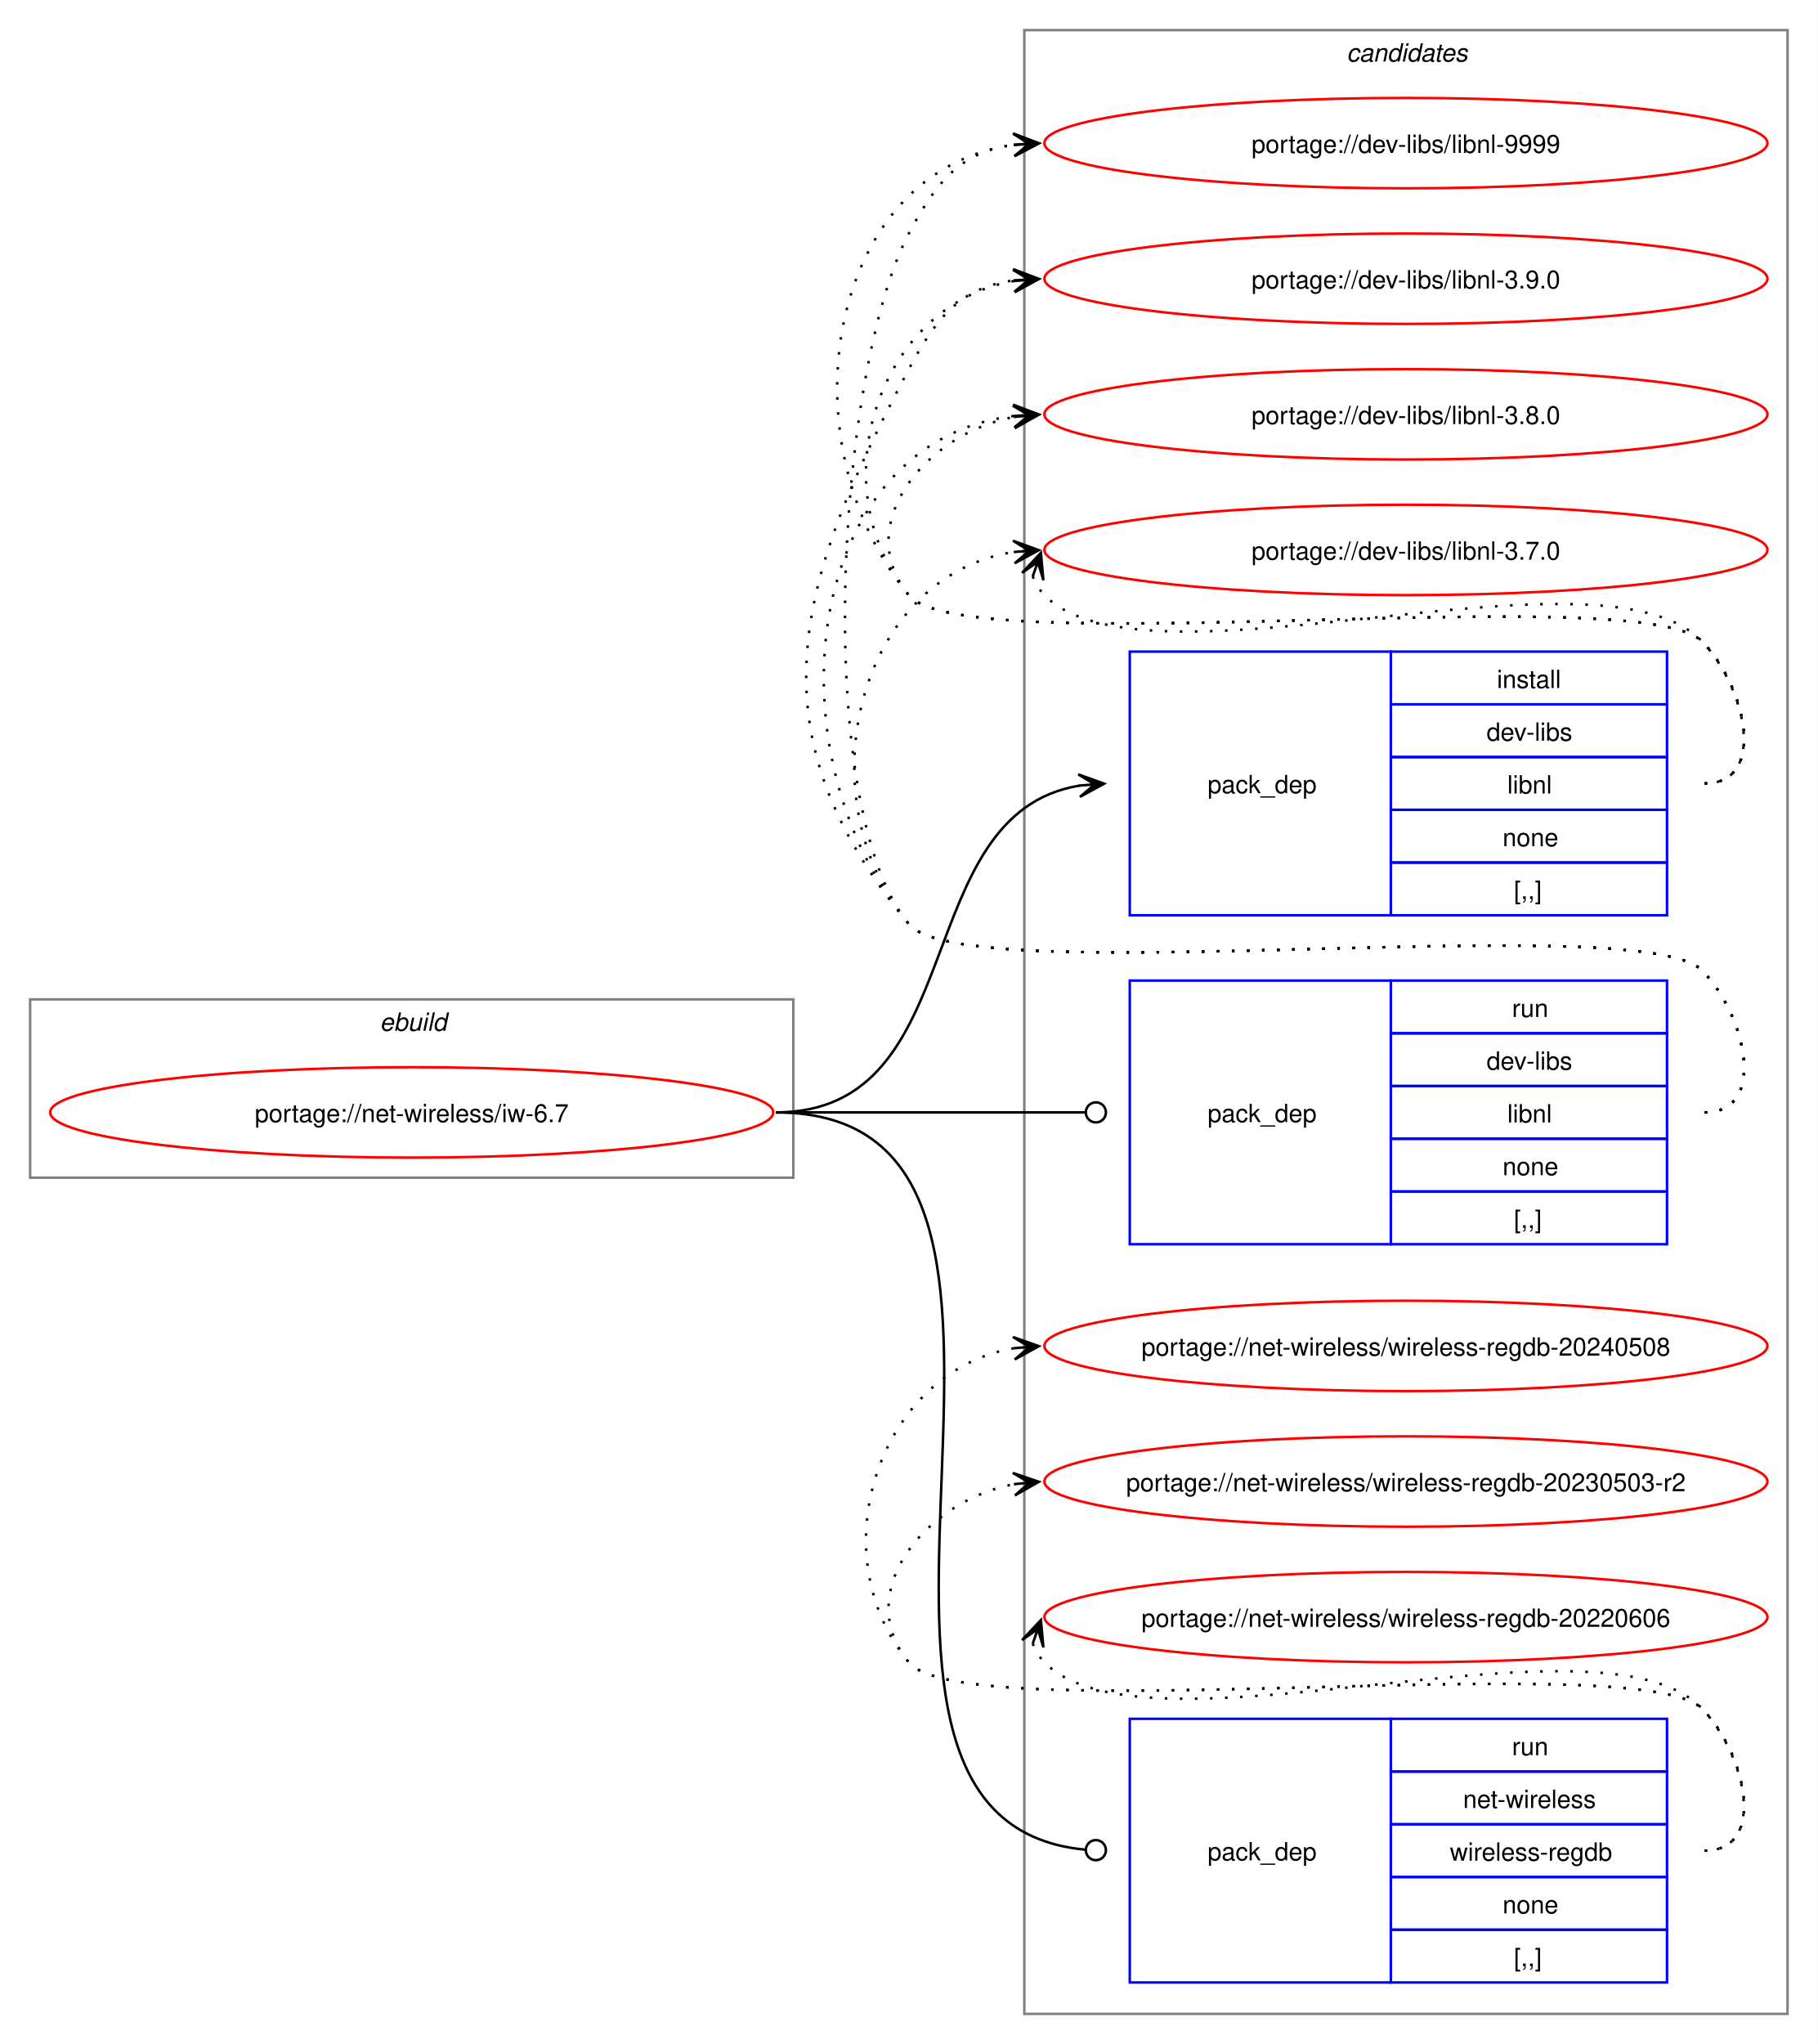
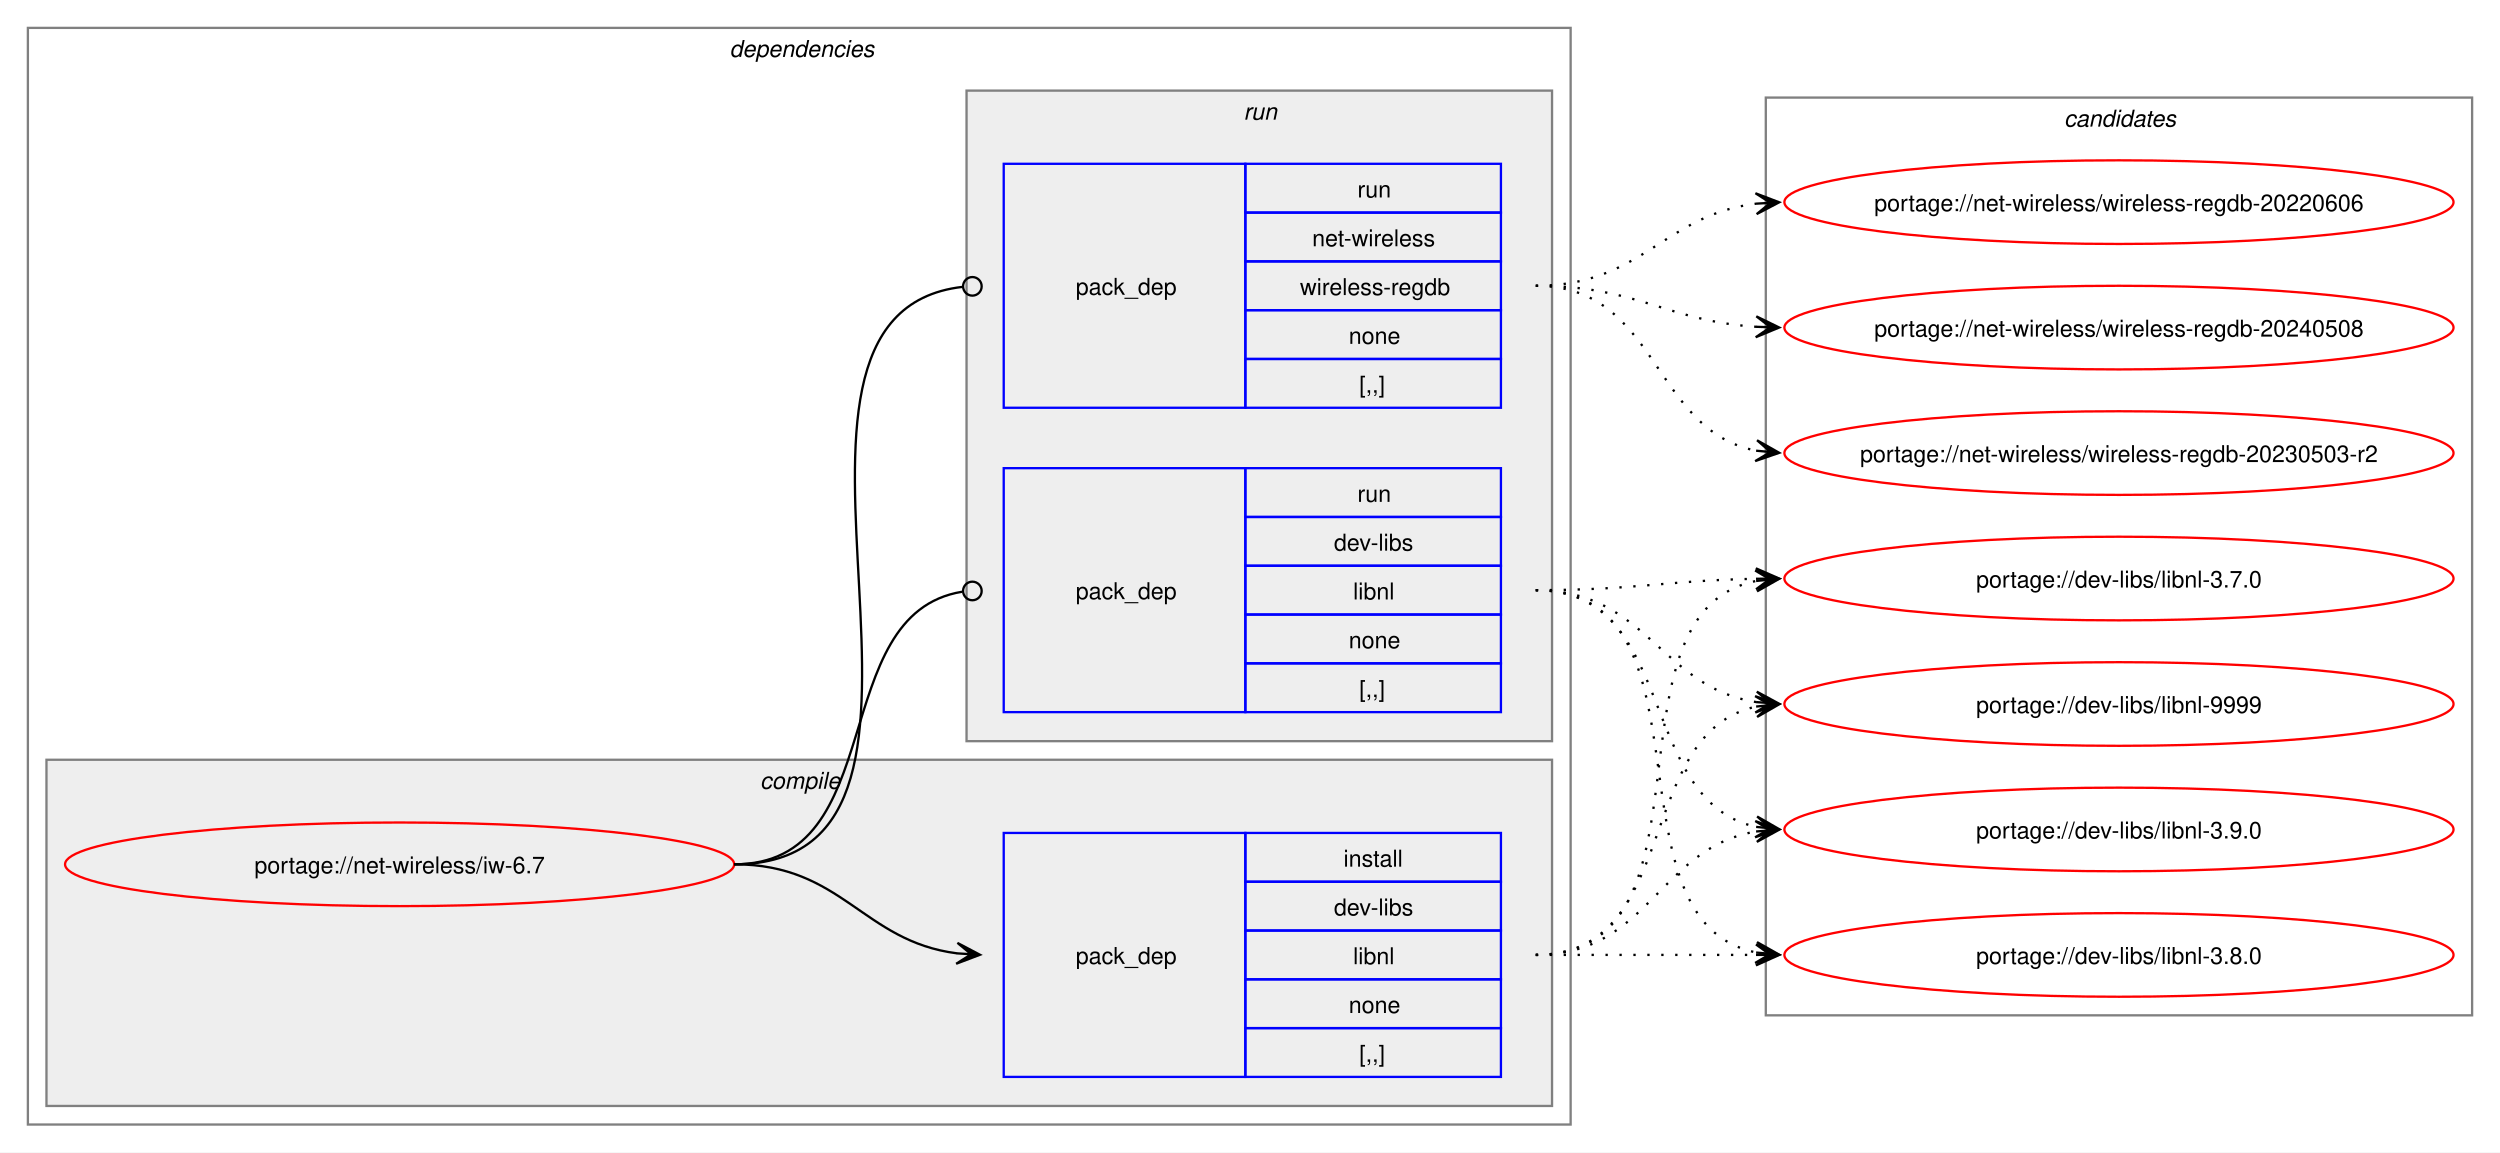
- <svg xmlns="http://www.w3.org/2000/svg" xmlns:xlink="http://www.w3.org/1999/xlink" width="724pt" height="814pt" viewBox="0.00 0.00 724.00 814.00">
-   <g id="graph0" class="graph" transform="scale(1 1) rotate(0) translate(4 810)">
-     <polygon fill="white" stroke="none" points="-4,4 -4,-810 720,-810 720,4 -4,4" />
-     <g id="clust1" class="cluster">
-       <polygon fill="none" stroke="gray" points="8,-341 8,-412 312,-412 312,-341 8,-341" />
-       <text text-anchor="start" x="147.25" y="-399.5" font-family="Helvetica,sans-Serif" font-style="italic" font-size="10.00">ebuild</text>
+ <svg xmlns="http://www.w3.org/2000/svg" xmlns:xlink="http://www.w3.org/1999/xlink" width="1076pt" height="496pt" viewBox="0.00 0.00 1076.00 496.00">
+   <g id="graph0" class="graph" transform="scale(1 1) rotate(0) translate(4 492)">
+     <polygon fill="white" stroke="none" points="-4,4 -4,-492 1072,-492 1072,4 -4,4" />
+     <g id="clust2" class="cluster">
+       <polygon fill="none" stroke="gray" points="8,-8 8,-480 672,-480 672,-8 8,-8" />
+       <text text-anchor="start" x="310" y="-467.5" font-family="Helvetica,sans-Serif" font-style="italic" font-size="10.00">dependencies</text>
+     </g>
+     <g id="clust3" class="cluster">
+       <polygon fill="#eeeeee" stroke="gray" points="16,-16 16,-165 664,-165 664,-16 16,-16" />
+       <text text-anchor="start" x="323.12" y="-152.5" font-family="Helvetica,sans-Serif" font-style="italic" font-size="10.00">compile</text>
+     </g>
+     <g id="clust6" class="cluster">
+       <polygon fill="#eeeeee" stroke="gray" points="412,-173 412,-453 664,-453 664,-173 412,-173" />
+       <text text-anchor="start" x="531.25" y="-440.5" font-family="Helvetica,sans-Serif" font-style="italic" font-size="10.00">run</text>
    </g>
    <g id="clust9" class="cluster">
-       <polygon fill="none" stroke="gray" points="404,-8 404,-798 708,-798 708,-8 404,-8" />
-       <text text-anchor="start" x="532.38" y="-785.5" font-family="Helvetica,sans-Serif" font-style="italic" font-size="10.00">candidates</text>
+       <polygon fill="none" stroke="gray" points="756,-55 756,-450 1060,-450 1060,-55 756,-55" />
+       <text text-anchor="start" x="884.38" y="-437.5" font-family="Helvetica,sans-Serif" font-style="italic" font-size="10.00">candidates</text>
    </g>
    <g id="node1" class="node">
      <g id="a_node1">
        <a xlink:href="../net-wireless/iw-6.7.svg" xlink:title="portage://net-wireless/iw-6.7">
-           <ellipse fill="none" stroke="red" cx="160" cy="-367" rx="144" ry="18" />
-           <text text-anchor="middle" x="160" y="-363.12" font-family="Helvetica,sans-Serif" font-size="10.00">portage://net-wireless/iw-6.7</text>
+           <ellipse fill="none" stroke="red" cx="168" cy="-120" rx="144" ry="18" />
+           <text text-anchor="middle" x="168" y="-116.12" font-family="Helvetica,sans-Serif" font-size="10.00">portage://net-wireless/iw-6.7</text>
        </a>
      </g>
    </g>
    <g id="node2" class="node">
-       <polygon fill="none" stroke="blue" points="446,-445.5 446,-550.5 550,-550.5 550,-445.5 446,-445.5" />
-       <text text-anchor="start" x="477" y="-494.12" font-family="Helvetica,sans-Serif" font-size="10.00">pack_dep</text>
-       <polygon fill="none" stroke="blue" points="550,-529.5 550,-550.5 660,-550.5 660,-529.5 550,-529.5" />
-       <text text-anchor="start" x="592.25" y="-536" font-family="Helvetica,sans-Serif" font-size="10.00">install</text>
-       <polygon fill="none" stroke="blue" points="550,-508.5 550,-529.5 660,-529.5 660,-508.5 550,-508.5" />
-       <text text-anchor="start" x="588.12" y="-515" font-family="Helvetica,sans-Serif" font-size="10.00">dev-libs</text>
-       <polygon fill="none" stroke="blue" points="550,-487.5 550,-508.5 660,-508.5 660,-487.5 550,-487.5" />
-       <text text-anchor="start" x="596.38" y="-494" font-family="Helvetica,sans-Serif" font-size="10.00">libnl</text>
-       <polygon fill="none" stroke="blue" points="550,-466.5 550,-487.5 660,-487.5 660,-466.5 550,-466.5" />
-       <text text-anchor="start" x="594.5" y="-473" font-family="Helvetica,sans-Serif" font-size="10.00">none</text>
-       <polygon fill="none" stroke="blue" points="550,-445.5 550,-466.5 660,-466.5 660,-445.5 550,-445.5" />
-       <text text-anchor="start" x="599" y="-452" font-family="Helvetica,sans-Serif" font-size="10.00">[,,]</text>
+       <polygon fill="none" stroke="blue" points="428,-28.5 428,-133.5 532,-133.5 532,-28.5 428,-28.5" />
+       <text text-anchor="start" x="459" y="-77.12" font-family="Helvetica,sans-Serif" font-size="10.00">pack_dep</text>
+       <polygon fill="none" stroke="blue" points="532,-112.5 532,-133.5 642,-133.5 642,-112.5 532,-112.5" />
+       <text text-anchor="start" x="574.25" y="-119" font-family="Helvetica,sans-Serif" font-size="10.00">install</text>
+       <polygon fill="none" stroke="blue" points="532,-91.5 532,-112.5 642,-112.5 642,-91.5 532,-91.5" />
+       <text text-anchor="start" x="570.12" y="-98" font-family="Helvetica,sans-Serif" font-size="10.00">dev-libs</text>
+       <polygon fill="none" stroke="blue" points="532,-70.5 532,-91.5 642,-91.5 642,-70.5 532,-70.5" />
+       <text text-anchor="start" x="578.38" y="-77" font-family="Helvetica,sans-Serif" font-size="10.00">libnl</text>
+       <polygon fill="none" stroke="blue" points="532,-49.5 532,-70.5 642,-70.5 642,-49.5 532,-49.5" />
+       <text text-anchor="start" x="576.5" y="-56" font-family="Helvetica,sans-Serif" font-size="10.00">none</text>
+       <polygon fill="none" stroke="blue" points="532,-28.5 532,-49.5 642,-49.5 642,-28.5 532,-28.5" />
+       <text text-anchor="start" x="581" y="-35" font-family="Helvetica,sans-Serif" font-size="10.00">[,,]</text>
    </g>
    <g id="edge1" class="edge">
-       <path fill="none" stroke="black" d="M305,-367C383.78,-367 357.21,-486.01 426.12,-497.16" />
-       <polygon fill="black" stroke="black" points="435.79,-497.91 425.47,-501.63 432.01,-497.62 425.81,-497.14 425.81,-497.14 425.81,-497.14 432.01,-497.62 426.16,-492.65 435.79,-497.91" />
+       <path fill="none" stroke="black" d="M312,-120C358.66,-120 367.21,-86.86 407.92,-81.68" />
+       <polygon fill="black" stroke="black" points="417.78,-81.07 408.08,-86.18 414.01,-81.3 407.8,-81.68 407.8,-81.68 407.8,-81.68 414.01,-81.3 407.53,-77.19 417.78,-81.07" />
    </g>
    <g id="node3" class="node">
-       <polygon fill="none" stroke="blue" points="446,-314.5 446,-419.5 550,-419.5 550,-314.5 446,-314.5" />
-       <text text-anchor="start" x="477" y="-363.12" font-family="Helvetica,sans-Serif" font-size="10.00">pack_dep</text>
-       <polygon fill="none" stroke="blue" points="550,-398.5 550,-419.5 660,-419.5 660,-398.5 550,-398.5" />
-       <text text-anchor="start" x="598.25" y="-405" font-family="Helvetica,sans-Serif" font-size="10.00">run</text>
-       <polygon fill="none" stroke="blue" points="550,-377.5 550,-398.5 660,-398.5 660,-377.5 550,-377.5" />
-       <text text-anchor="start" x="588.12" y="-384" font-family="Helvetica,sans-Serif" font-size="10.00">dev-libs</text>
-       <polygon fill="none" stroke="blue" points="550,-356.5 550,-377.5 660,-377.5 660,-356.5 550,-356.5" />
-       <text text-anchor="start" x="596.38" y="-363" font-family="Helvetica,sans-Serif" font-size="10.00">libnl</text>
-       <polygon fill="none" stroke="blue" points="550,-335.5 550,-356.5 660,-356.5 660,-335.5 550,-335.5" />
-       <text text-anchor="start" x="594.5" y="-342" font-family="Helvetica,sans-Serif" font-size="10.00">none</text>
-       <polygon fill="none" stroke="blue" points="550,-314.5 550,-335.5 660,-335.5 660,-314.5 550,-314.5" />
-       <text text-anchor="start" x="599" y="-321" font-family="Helvetica,sans-Serif" font-size="10.00">[,,]</text>
+       <polygon fill="none" stroke="blue" points="428,-185.5 428,-290.5 532,-290.5 532,-185.5 428,-185.5" />
+       <text text-anchor="start" x="459" y="-234.12" font-family="Helvetica,sans-Serif" font-size="10.00">pack_dep</text>
+       <polygon fill="none" stroke="blue" points="532,-269.5 532,-290.5 642,-290.5 642,-269.5 532,-269.5" />
+       <text text-anchor="start" x="580.25" y="-276" font-family="Helvetica,sans-Serif" font-size="10.00">run</text>
+       <polygon fill="none" stroke="blue" points="532,-248.5 532,-269.5 642,-269.5 642,-248.5 532,-248.5" />
+       <text text-anchor="start" x="570.12" y="-255" font-family="Helvetica,sans-Serif" font-size="10.00">dev-libs</text>
+       <polygon fill="none" stroke="blue" points="532,-227.5 532,-248.5 642,-248.5 642,-227.5 532,-227.5" />
+       <text text-anchor="start" x="578.38" y="-234" font-family="Helvetica,sans-Serif" font-size="10.00">libnl</text>
+       <polygon fill="none" stroke="blue" points="532,-206.5 532,-227.5 642,-227.5 642,-206.5 532,-206.5" />
+       <text text-anchor="start" x="576.5" y="-213" font-family="Helvetica,sans-Serif" font-size="10.00">none</text>
+       <polygon fill="none" stroke="blue" points="532,-185.5 532,-206.5 642,-206.5 642,-185.5 532,-185.5" />
+       <text text-anchor="start" x="581" y="-192" font-family="Helvetica,sans-Serif" font-size="10.00">[,,]</text>
    </g>
    <g id="edge2" class="edge">
-       <path fill="none" stroke="black" d="M305,-367C360.57,-367 376.66,-367 428.07,-367" />
-       <ellipse fill="none" stroke="black" cx="432.5" cy="-367" rx="4" ry="4" />
+       <path fill="none" stroke="black" d="M312,-120C379.61,-120 351.1,-227.64 410.08,-237.31" />
+       <ellipse fill="none" stroke="black" cx="414.51" cy="-237.65" rx="4" ry="4" />
    </g>
    <g id="node4" class="node">
-       <polygon fill="none" stroke="blue" points="446,-20.5 446,-125.5 550,-125.5 550,-20.5 446,-20.5" />
-       <text text-anchor="start" x="477" y="-69.12" font-family="Helvetica,sans-Serif" font-size="10.00">pack_dep</text>
-       <polygon fill="none" stroke="blue" points="550,-104.5 550,-125.5 660,-125.5 660,-104.5 550,-104.5" />
-       <text text-anchor="start" x="598.25" y="-111" font-family="Helvetica,sans-Serif" font-size="10.00">run</text>
-       <polygon fill="none" stroke="blue" points="550,-83.5 550,-104.5 660,-104.5 660,-83.5 550,-83.5" />
-       <text text-anchor="start" x="578.75" y="-90" font-family="Helvetica,sans-Serif" font-size="10.00">net-wireless</text>
-       <polygon fill="none" stroke="blue" points="550,-62.5 550,-83.5 660,-83.5 660,-62.5 550,-62.5" />
-       <text text-anchor="start" x="573.5" y="-69" font-family="Helvetica,sans-Serif" font-size="10.00">wireless-regdb</text>
-       <polygon fill="none" stroke="blue" points="550,-41.5 550,-62.5 660,-62.5 660,-41.5 550,-41.5" />
-       <text text-anchor="start" x="594.5" y="-48" font-family="Helvetica,sans-Serif" font-size="10.00">none</text>
-       <polygon fill="none" stroke="blue" points="550,-20.5 550,-41.5 660,-41.5 660,-20.5 550,-20.5" />
-       <text text-anchor="start" x="599" y="-27" font-family="Helvetica,sans-Serif" font-size="10.00">[,,]</text>
+       <polygon fill="none" stroke="blue" points="428,-316.5 428,-421.5 532,-421.5 532,-316.5 428,-316.5" />
+       <text text-anchor="start" x="459" y="-365.12" font-family="Helvetica,sans-Serif" font-size="10.00">pack_dep</text>
+       <polygon fill="none" stroke="blue" points="532,-400.5 532,-421.5 642,-421.5 642,-400.5 532,-400.5" />
+       <text text-anchor="start" x="580.25" y="-407" font-family="Helvetica,sans-Serif" font-size="10.00">run</text>
+       <polygon fill="none" stroke="blue" points="532,-379.5 532,-400.5 642,-400.5 642,-379.5 532,-379.5" />
+       <text text-anchor="start" x="560.75" y="-386" font-family="Helvetica,sans-Serif" font-size="10.00">net-wireless</text>
+       <polygon fill="none" stroke="blue" points="532,-358.5 532,-379.5 642,-379.5 642,-358.5 532,-358.5" />
+       <text text-anchor="start" x="555.5" y="-365" font-family="Helvetica,sans-Serif" font-size="10.00">wireless-regdb</text>
+       <polygon fill="none" stroke="blue" points="532,-337.5 532,-358.5 642,-358.5 642,-337.5 532,-337.5" />
+       <text text-anchor="start" x="576.5" y="-344" font-family="Helvetica,sans-Serif" font-size="10.00">none</text>
+       <polygon fill="none" stroke="blue" points="532,-316.5 532,-337.5 642,-337.5 642,-316.5 532,-316.5" />
+       <text text-anchor="start" x="581" y="-323" font-family="Helvetica,sans-Serif" font-size="10.00">[,,]</text>
    </g>
    <g id="edge3" class="edge">
-       <path fill="none" stroke="black" d="M305,-367C445.16,-367 300.27,-85.5 428.17,-73.4" />
-       <ellipse fill="none" stroke="black" cx="432.5" cy="-73.2" rx="4" ry="4" />
+       <path fill="none" stroke="black" d="M312,-120C429.39,-120 305.18,-356.52 410.31,-368.53" />
+       <ellipse fill="none" stroke="black" cx="414.51" cy="-368.76" rx="4" ry="4" />
    </g>
    <g id="node5" class="node">
      <g id="a_node5">
        <a xlink:href="../dev-libs/libnl-9999.svg" xlink:title="portage://dev-libs/libnl-9999">
-           <ellipse fill="none" stroke="red" cx="556" cy="-753" rx="144" ry="18" />
-           <text text-anchor="middle" x="556" y="-749.12" font-family="Helvetica,sans-Serif" font-size="10.00">portage://dev-libs/libnl-9999</text>
+           <ellipse fill="none" stroke="red" cx="908" cy="-189" rx="144" ry="18" />
+           <text text-anchor="middle" x="908" y="-185.12" font-family="Helvetica,sans-Serif" font-size="10.00">portage://dev-libs/libnl-9999</text>
        </a>
      </g>
    </g>
    <g id="edge4" class="edge">
-       <path fill="none" stroke="black" stroke-dasharray="1,5" d="M675,-498C700.12,-498 691.6,-536.59 674,-554.5 649.35,-579.59 380.36,-545.85 358,-573 307.37,-634.49 325.73,-742.72 400.13,-752.32" />
-       <polygon fill="black" stroke="black" points="409.78,-752.92 399.52,-756.79 406.01,-752.69 399.8,-752.29 399.8,-752.29 399.8,-752.29 406.01,-752.69 400.09,-747.8 409.78,-752.92" />
+       <path fill="none" stroke="black" stroke-dasharray="1,5" d="M657,-81C720.32,-81 698.76,-176.71 752.13,-187.93" />
+       <polygon fill="black" stroke="black" points="761.79,-188.88 751.4,-192.38 758.02,-188.51 751.84,-187.9 751.84,-187.9 751.84,-187.9 758.02,-188.51 752.28,-183.42 761.79,-188.88" />
    </g>
    <g id="node6" class="node">
      <g id="a_node6">
        <a xlink:href="../dev-libs/libnl-3.9.0.svg" xlink:title="portage://dev-libs/libnl-3.9.0">
-           <ellipse fill="none" stroke="red" cx="556" cy="-699" rx="144" ry="18" />
-           <text text-anchor="middle" x="556" y="-695.12" font-family="Helvetica,sans-Serif" font-size="10.00">portage://dev-libs/libnl-3.9.0</text>
+           <ellipse fill="none" stroke="red" cx="908" cy="-135" rx="144" ry="18" />
+           <text text-anchor="middle" x="908" y="-131.12" font-family="Helvetica,sans-Serif" font-size="10.00">portage://dev-libs/libnl-3.9.0</text>
        </a>
      </g>
    </g>
    <g id="edge5" class="edge">
-       <path fill="none" stroke="black" stroke-dasharray="1,5" d="M675,-498C700.12,-498 691.6,-536.59 674,-554.5 649.35,-579.59 380.36,-545.85 358,-573 321.8,-616.97 346.66,-689.24 399.97,-698.1" />
-       <polygon fill="black" stroke="black" points="409.79,-698.9 399.45,-702.57 406.02,-698.59 399.82,-698.09 399.82,-698.09 399.82,-698.09 406.02,-698.59 400.18,-693.6 409.79,-698.9" />
+       <path fill="none" stroke="black" stroke-dasharray="1,5" d="M657,-81C705.95,-81 709.8,-127.28 752.05,-134.15" />
+       <polygon fill="black" stroke="black" points="761.79,-134.91 751.47,-138.62 758.01,-134.61 751.82,-134.13 751.82,-134.13 751.82,-134.13 758.01,-134.61 752.16,-129.65 761.79,-134.91" />
    </g>
    <g id="node7" class="node">
      <g id="a_node7">
        <a xlink:href="../dev-libs/libnl-3.8.0.svg" xlink:title="portage://dev-libs/libnl-3.8.0">
-           <ellipse fill="none" stroke="red" cx="556" cy="-645" rx="144" ry="18" />
-           <text text-anchor="middle" x="556" y="-641.12" font-family="Helvetica,sans-Serif" font-size="10.00">portage://dev-libs/libnl-3.8.0</text>
+           <ellipse fill="none" stroke="red" cx="908" cy="-81" rx="144" ry="18" />
+           <text text-anchor="middle" x="908" y="-77.12" font-family="Helvetica,sans-Serif" font-size="10.00">portage://dev-libs/libnl-3.8.0</text>
        </a>
      </g>
    </g>
    <g id="edge6" class="edge">
-       <path fill="none" stroke="black" stroke-dasharray="1,5" d="M675,-498C700.12,-498 691.6,-536.59 674,-554.5 649.35,-579.59 380.36,-545.85 358,-573 335.11,-600.8 364.6,-637.35 399.91,-643.95" />
-       <polygon fill="black" stroke="black" points="409.79,-644.89 399.41,-648.43 406.02,-644.53 399.83,-643.95 399.83,-643.95 399.83,-643.95 406.02,-644.53 400.25,-639.47 409.79,-644.89" />
+       <path fill="none" stroke="black" stroke-dasharray="1,5" d="M657,-81C700.25,-81 713.72,-81 752.08,-81" />
+       <polygon fill="black" stroke="black" points="761.78,-81 751.78,-85.5 758,-81 751.78,-81 751.78,-81 751.78,-81 758,-81 751.78,-76.5 761.78,-81" />
    </g>
    <g id="node8" class="node">
      <g id="a_node8">
        <a xlink:href="../dev-libs/libnl-3.7.0.svg" xlink:title="portage://dev-libs/libnl-3.7.0">
-           <ellipse fill="none" stroke="red" cx="556" cy="-591" rx="144" ry="18" />
-           <text text-anchor="middle" x="556" y="-587.12" font-family="Helvetica,sans-Serif" font-size="10.00">portage://dev-libs/libnl-3.7.0</text>
+           <ellipse fill="none" stroke="red" cx="908" cy="-243" rx="144" ry="18" />
+           <text text-anchor="middle" x="908" y="-239.12" font-family="Helvetica,sans-Serif" font-size="10.00">portage://dev-libs/libnl-3.7.0</text>
        </a>
      </g>
    </g>
    <g id="edge7" class="edge">
-       <path fill="none" stroke="black" stroke-dasharray="1,5" d="M407.37,-580.45C408.4,-577.7 410.07,-574.96 412,-573 452.96,-531.42 633.83,-596.85 674,-554.5 691.28,-536.28 700.12,-498 675,-498" />
-       <polygon fill="black" stroke="black" points="410.6,-589.85 403.09,-581.86 409.37,-586.27 407.34,-580.39 407.34,-580.39 407.34,-580.39 409.37,-586.27 411.6,-578.93 410.6,-589.85" />
+       <path fill="none" stroke="black" stroke-dasharray="1,5" d="M657,-81C739.01,-81 682.82,-228.17 751.87,-241.97" />
+       <polygon fill="black" stroke="black" points="761.79,-242.89 751.41,-246.44 758.02,-242.54 751.83,-241.96 751.83,-241.96 751.83,-241.96 758.02,-242.54 752.25,-237.48 761.79,-242.89" />
    </g>
    <g id="edge8" class="edge">
-       <path fill="none" stroke="black" stroke-dasharray="1,5" d="M675,-367C700.12,-367 691.6,-405.59 674,-423.5 649.35,-448.59 380.36,-414.85 358,-442 319.16,-489.18 329.4,-663 358,-717 369.45,-738.63 379.33,-749.67 399.96,-752.35" />
-       <polygon fill="black" stroke="black" points="409.78,-752.93 399.54,-756.83 406.01,-752.7 399.8,-752.34 399.8,-752.34 399.8,-752.34 406.01,-752.7 400.07,-747.85 409.78,-752.93" />
+       <path fill="none" stroke="black" stroke-dasharray="1,5" d="M657,-238C704.95,-238 710.48,-196.18 751.96,-189.81" />
+       <polygon fill="black" stroke="black" points="761.78,-189.09 752.14,-194.31 758.01,-189.37 751.81,-189.82 751.81,-189.82 751.81,-189.82 758.01,-189.37 751.48,-185.33 761.78,-189.09" />
    </g>
    <g id="edge9" class="edge">
-       <path fill="none" stroke="black" stroke-dasharray="1,5" d="M675,-367C700.12,-367 691.6,-405.59 674,-423.5 649.35,-448.59 380.36,-414.85 358,-442 295.57,-517.83 312.03,-576.2 358,-663 369.45,-684.63 379.33,-695.67 399.96,-698.35" />
-       <polygon fill="black" stroke="black" points="409.78,-698.93 399.54,-702.83 406.01,-698.7 399.8,-698.34 399.8,-698.34 399.8,-698.34 406.01,-698.7 400.07,-693.85 409.78,-698.93" />
+       <path fill="none" stroke="black" stroke-dasharray="1,5" d="M657,-238C718.71,-238 700.05,-147.1 752.03,-136.09" />
+       <polygon fill="black" stroke="black" points="761.79,-135.12 752.28,-140.58 758.02,-135.49 751.84,-136.11 751.84,-136.11 751.84,-136.11 758.02,-135.49 751.39,-131.63 761.79,-135.12" />
    </g>
    <g id="edge10" class="edge">
-       <path fill="none" stroke="black" stroke-dasharray="1,5" d="M675,-367C700.12,-367 691.6,-405.59 674,-423.5 649.35,-448.59 380.36,-414.85 358,-442 301.16,-511.04 316.32,-634.35 399.9,-644.35" />
-       <polygon fill="black" stroke="black" points="409.78,-644.93 399.54,-648.84 406.01,-644.71 399.8,-644.35 399.8,-644.35 399.8,-644.35 406.01,-644.71 400.06,-639.85 409.78,-644.93" />
+       <path fill="none" stroke="black" stroke-dasharray="1,5" d="M657,-238C737.25,-238 684.33,-95.37 752.1,-82" />
+       <polygon fill="black" stroke="black" points="761.79,-81.11 752.24,-86.51 758.02,-81.46 751.83,-82.03 751.83,-82.03 751.83,-82.03 758.02,-81.46 751.42,-77.55 761.79,-81.11" />
    </g>
    <g id="edge11" class="edge">
-       <path fill="none" stroke="black" stroke-dasharray="1,5" d="M675,-367C700.12,-367 691.6,-405.59 674,-423.5 649.35,-448.59 380.36,-414.85 358,-442 315.77,-493.29 337.93,-580.76 399.86,-590.17" />
-       <polygon fill="black" stroke="black" points="409.78,-590.91 399.48,-594.66 406.01,-590.63 399.81,-590.17 399.81,-590.17 399.81,-590.17 406.01,-590.63 400.15,-585.68 409.78,-590.91" />
+       <path fill="none" stroke="black" stroke-dasharray="1,5" d="M657,-238C700.29,-238 713.68,-242.21 752.07,-242.9" />
+       <polygon fill="black" stroke="black" points="761.78,-242.99 751.74,-247.4 758,-242.96 751.78,-242.9 751.78,-242.9 751.78,-242.9 758,-242.96 751.82,-238.4 761.78,-242.99" />
    </g>
    <g id="node9" class="node">
      <g id="a_node9">
        <a xlink:href="../net-wireless/wireless-regdb-20240508.svg" xlink:title="portage://net-wireless/wireless-regdb-20240508">
-           <ellipse fill="none" stroke="red" cx="556" cy="-274" rx="144" ry="18" />
-           <text text-anchor="middle" x="556" y="-270.12" font-family="Helvetica,sans-Serif" font-size="10.00">portage://net-wireless/wireless-regdb-20240508</text>
+           <ellipse fill="none" stroke="red" cx="908" cy="-351" rx="144" ry="18" />
+           <text text-anchor="middle" x="908" y="-347.12" font-family="Helvetica,sans-Serif" font-size="10.00">portage://net-wireless/wireless-regdb-20240508</text>
        </a>
      </g>
    </g>
    <g id="edge12" class="edge">
-       <path fill="none" stroke="black" stroke-dasharray="1,5" d="M675,-73C700.12,-73 691.6,-111.59 674,-129.5 649.35,-154.59 380.36,-120.85 358,-148 321.8,-191.97 346.66,-264.24 399.97,-273.1" />
-       <polygon fill="black" stroke="black" points="409.79,-273.9 399.45,-277.57 406.02,-273.59 399.82,-273.09 399.82,-273.09 399.82,-273.09 406.02,-273.59 400.18,-268.6 409.79,-273.9" />
+       <path fill="none" stroke="black" stroke-dasharray="1,5" d="M657,-369C700.87,-369 713.25,-353.83 751.95,-351.34" />
+       <polygon fill="black" stroke="black" points="761.78,-351.04 751.93,-355.85 758,-351.16 751.79,-351.35 751.79,-351.35 751.79,-351.35 758,-351.16 751.65,-346.85 761.78,-351.04" />
    </g>
    <g id="node10" class="node">
      <g id="a_node10">
        <a xlink:href="../net-wireless/wireless-regdb-20230503-r2.svg" xlink:title="portage://net-wireless/wireless-regdb-20230503-r2">
-           <ellipse fill="none" stroke="red" cx="556" cy="-220" rx="144" ry="18" />
-           <text text-anchor="middle" x="556" y="-216.12" font-family="Helvetica,sans-Serif" font-size="10.00">portage://net-wireless/wireless-regdb-20230503-r2</text>
+           <ellipse fill="none" stroke="red" cx="908" cy="-297" rx="144" ry="18" />
+           <text text-anchor="middle" x="908" y="-293.12" font-family="Helvetica,sans-Serif" font-size="10.00">portage://net-wireless/wireless-regdb-20230503-r2</text>
        </a>
      </g>
    </g>
    <g id="edge13" class="edge">
-       <path fill="none" stroke="black" stroke-dasharray="1,5" d="M675,-73C700.12,-73 691.6,-111.59 674,-129.5 649.35,-154.59 380.36,-120.85 358,-148 335.11,-175.8 364.6,-212.35 399.91,-218.95" />
-       <polygon fill="black" stroke="black" points="409.79,-219.89 399.41,-223.43 406.02,-219.53 399.83,-218.95 399.83,-218.95 399.83,-218.95 406.02,-219.53 400.25,-214.47 409.79,-219.89" />
+       <path fill="none" stroke="black" stroke-dasharray="1,5" d="M657,-369C709.95,-369 706.84,-306.77 751.9,-298.02" />
+       <polygon fill="black" stroke="black" points="761.79,-297.11 752.24,-302.51 758.02,-297.46 751.83,-298.02 751.83,-298.02 751.83,-298.02 758.02,-297.46 751.42,-293.54 761.79,-297.11" />
    </g>
    <g id="node11" class="node">
      <g id="a_node11">
        <a xlink:href="../net-wireless/wireless-regdb-20220606.svg" xlink:title="portage://net-wireless/wireless-regdb-20220606">
-           <ellipse fill="none" stroke="red" cx="556" cy="-166" rx="144" ry="18" />
-           <text text-anchor="middle" x="556" y="-162.12" font-family="Helvetica,sans-Serif" font-size="10.00">portage://net-wireless/wireless-regdb-20220606</text>
+           <ellipse fill="none" stroke="red" cx="908" cy="-405" rx="144" ry="18" />
+           <text text-anchor="middle" x="908" y="-401.12" font-family="Helvetica,sans-Serif" font-size="10.00">portage://net-wireless/wireless-regdb-20220606</text>
        </a>
      </g>
    </g>
    <g id="edge14" class="edge">
-       <path fill="none" stroke="black" stroke-dasharray="1,5" d="M407.37,-155.45C408.4,-152.7 410.07,-149.96 412,-148 452.96,-106.42 633.83,-171.85 674,-129.5 691.28,-111.28 700.12,-73 675,-73" />
-       <polygon fill="black" stroke="black" points="410.6,-164.85 403.09,-156.86 409.37,-161.27 407.34,-155.39 407.34,-155.39 407.34,-155.39 409.37,-161.27 411.6,-153.93 410.6,-164.85" />
+       <path fill="none" stroke="black" stroke-dasharray="1,5" d="M657,-369C702.77,-369 711.93,-399.47 751.84,-404.34" />
+       <polygon fill="black" stroke="black" points="761.78,-404.93 751.54,-408.83 758.01,-404.71 751.8,-404.34 751.8,-404.34 751.8,-404.34 758.01,-404.71 752.06,-399.85 761.78,-404.93" />
    </g>
  </g>
</svg>
